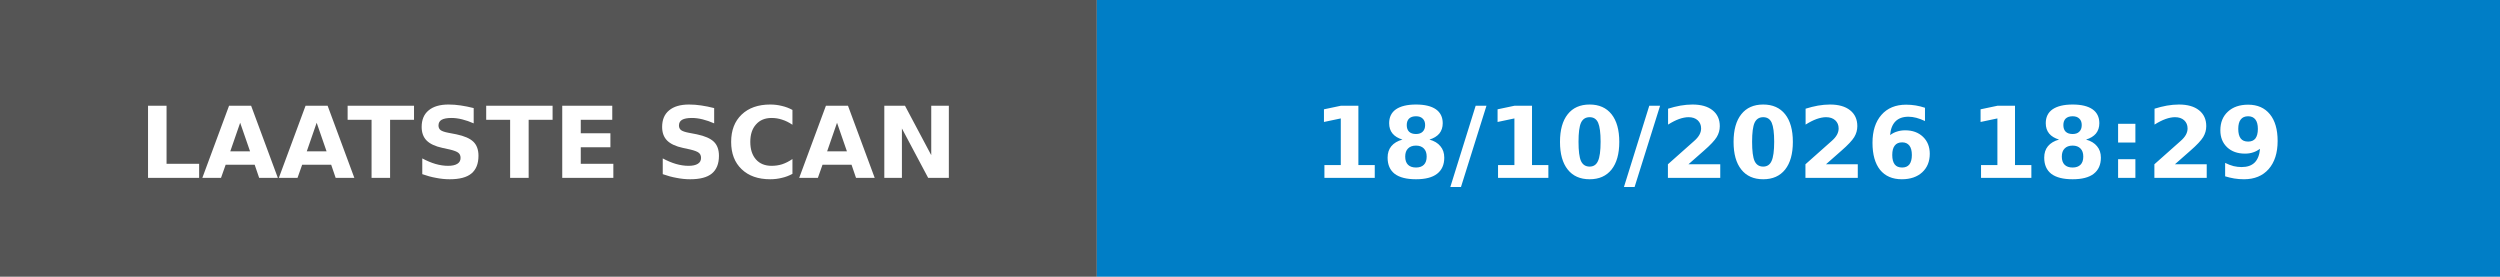
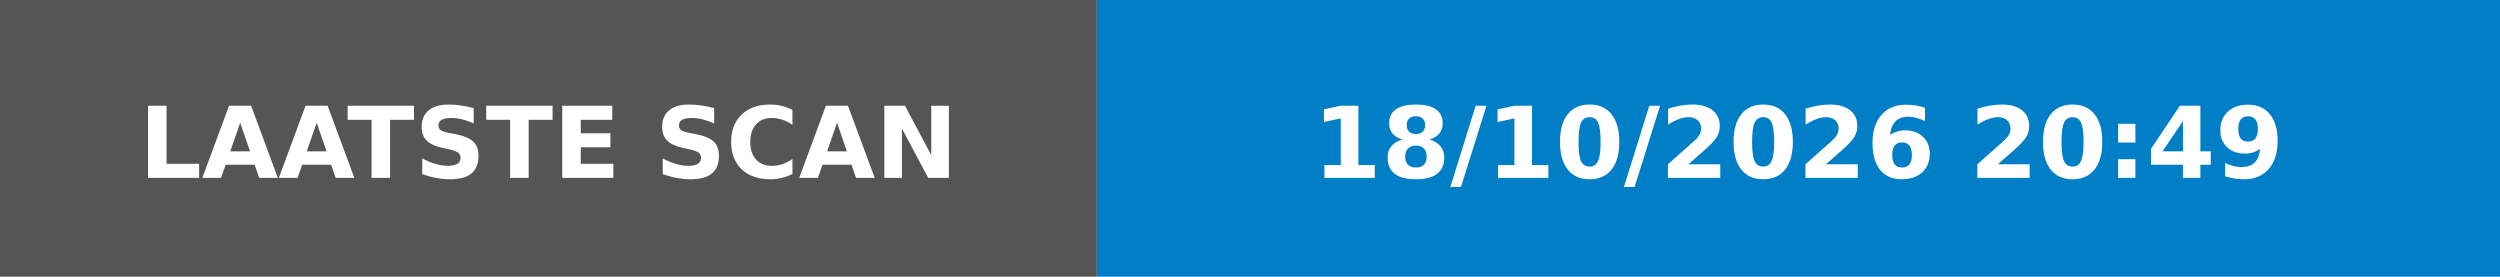
- <svg xmlns="http://www.w3.org/2000/svg" width="253" height="28" role="img" aria-label="LAATSTE SCAN: 18/10/2026 18:29">
+ <svg xmlns="http://www.w3.org/2000/svg" width="253" height="28" role="img" aria-label="LAATSTE SCAN: 18/10/2026 20:49">
  <rect width="111" height="28" fill="#555" />
  <rect x="111" width="142" height="28" fill="#007ec6" />
  <g fill="#fff" font-family="Verdana,Geneva,DejaVu Sans,sans-serif" font-size="10" font-weight="bold">
    <text x="55.5" y="18" text-anchor="middle" textLength="91" lengthAdjust="spacingAndGlyphs">LAATSTE SCAN</text>
-     <text x="182.0" y="18" text-anchor="middle" textLength="122" lengthAdjust="spacingAndGlyphs">18/10/2026 18:29</text>
+     <text x="182.0" y="18" text-anchor="middle" textLength="122" lengthAdjust="spacingAndGlyphs">18/10/2026 20:49</text>
  </g>
</svg>
